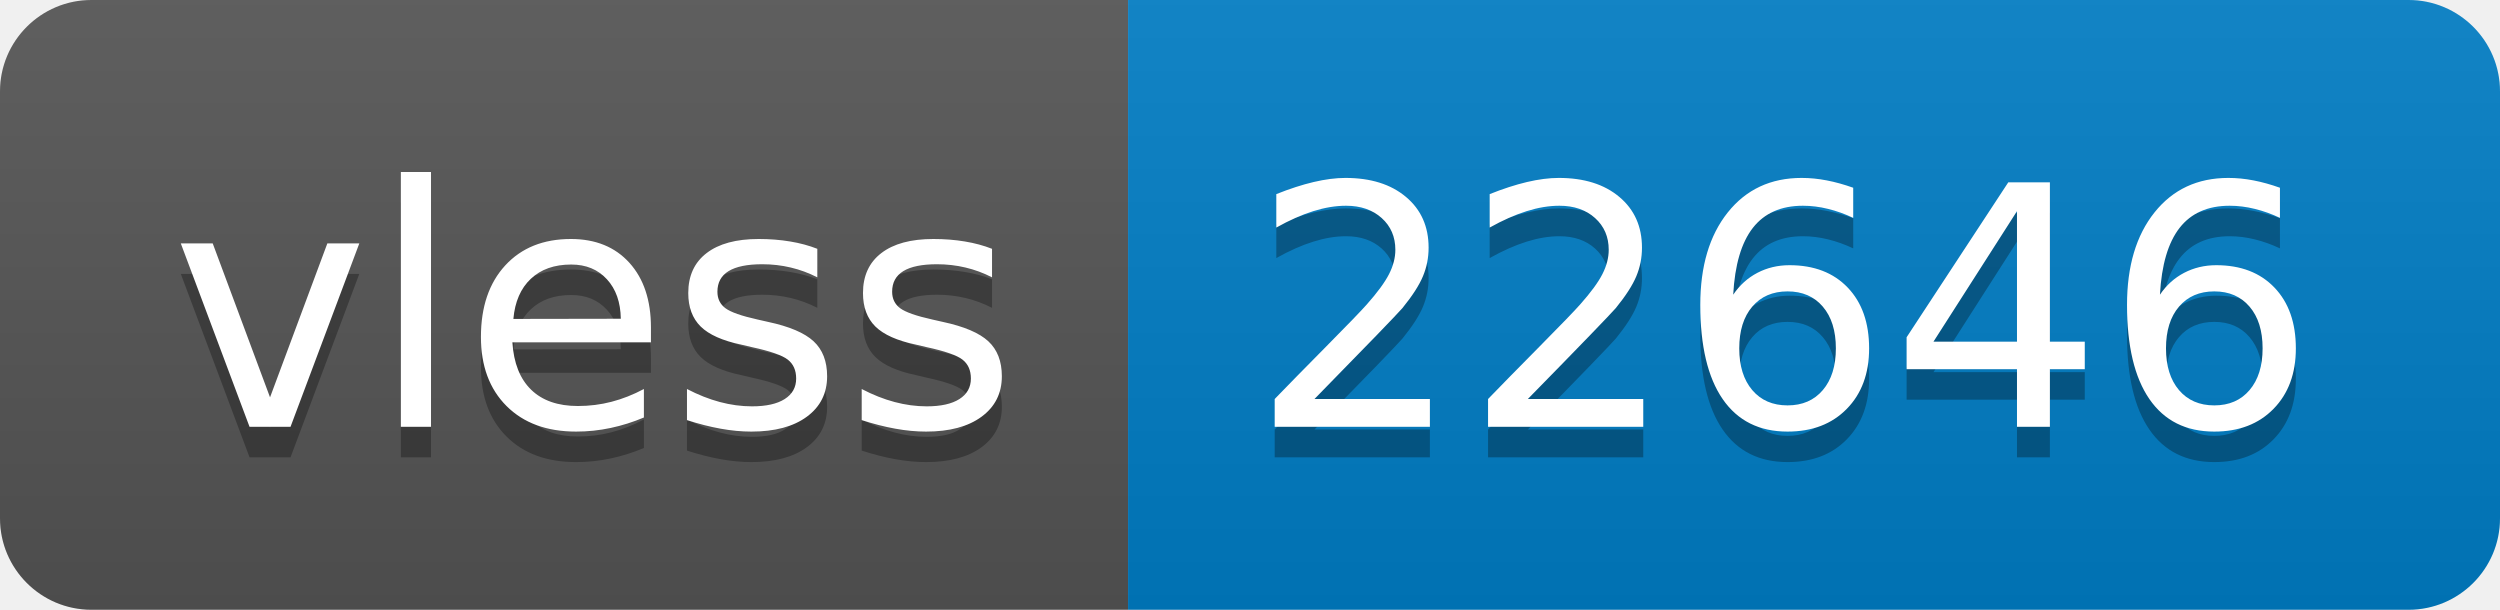
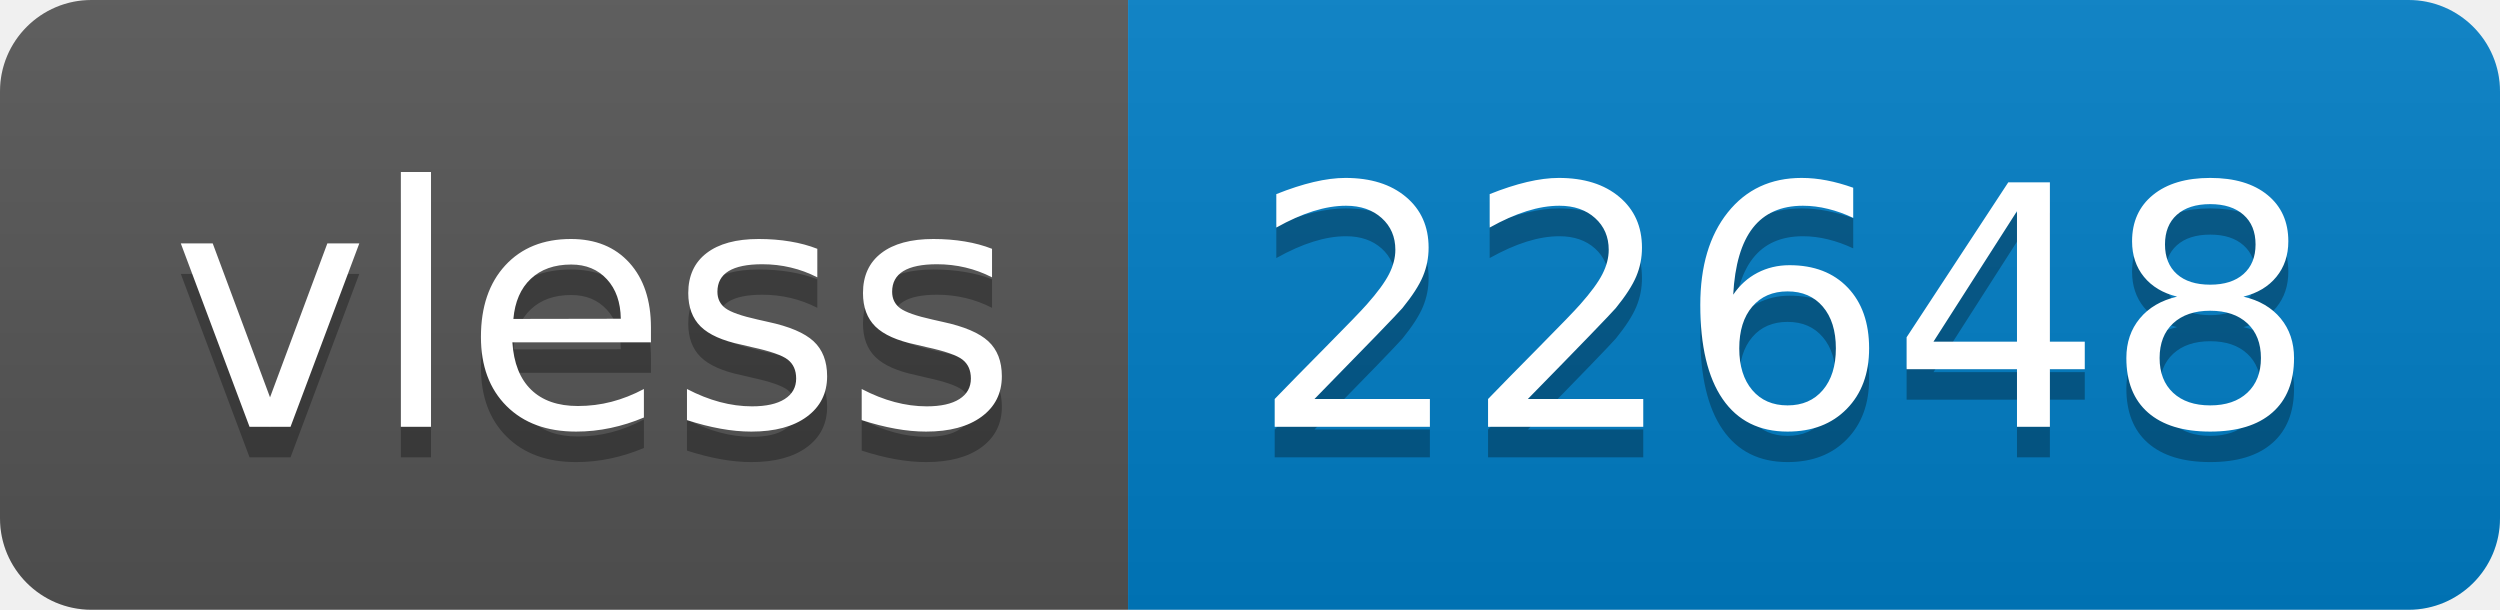
- <svg xmlns="http://www.w3.org/2000/svg" width="82" height="20" role="img" aria-label="vless: 22646">
+ <svg xmlns="http://www.w3.org/2000/svg" width="82" height="20" role="img" aria-label="vless: 22648">
  <linearGradient id="s" x2="0" y2="100%">
    <stop offset="0" stop-color="#bbb" stop-opacity=".1" />
    <stop offset="1" stop-opacity=".1" />
  </linearGradient>
  <clipPath id="r">
    <rect width="82" height="20" rx="3" fill="#fff" />
  </clipPath>
  <g clip-path="url(#r)">
    <rect width="37" height="20" fill="#555" />
    <rect x="37" width="45" height="20" fill="#007ec6" />
    <rect width="82" height="20" fill="url(#s)" />
  </g>
  <g fill="#fff" text-anchor="middle" font-family="Verdana,Geneva,DejaVu Sans,sans-serif" text-rendering="geometricPrecision" font-size="110">
    <text aria-hidden="true" x="195" y="150" fill="#010101" fill-opacity=".3" transform="scale(.1)" textLength="270">vless</text>
    <text x="195" y="140" transform="scale(.1)" fill="#fff" textLength="270">vless</text>
-     <text aria-hidden="true" x="585" y="150" fill="#010101" fill-opacity=".3" transform="scale(.1)" textLength="350">22646</text>
-     <text x="585" y="140" transform="scale(.1)" fill="#fff" textLength="350">22646</text>
+     <text aria-hidden="true" x="585" y="150" fill="#010101" fill-opacity=".3" transform="scale(.1)" textLength="350">22648</text>
+     <text x="585" y="140" transform="scale(.1)" fill="#fff" textLength="350">22648</text>
  </g>
</svg>
